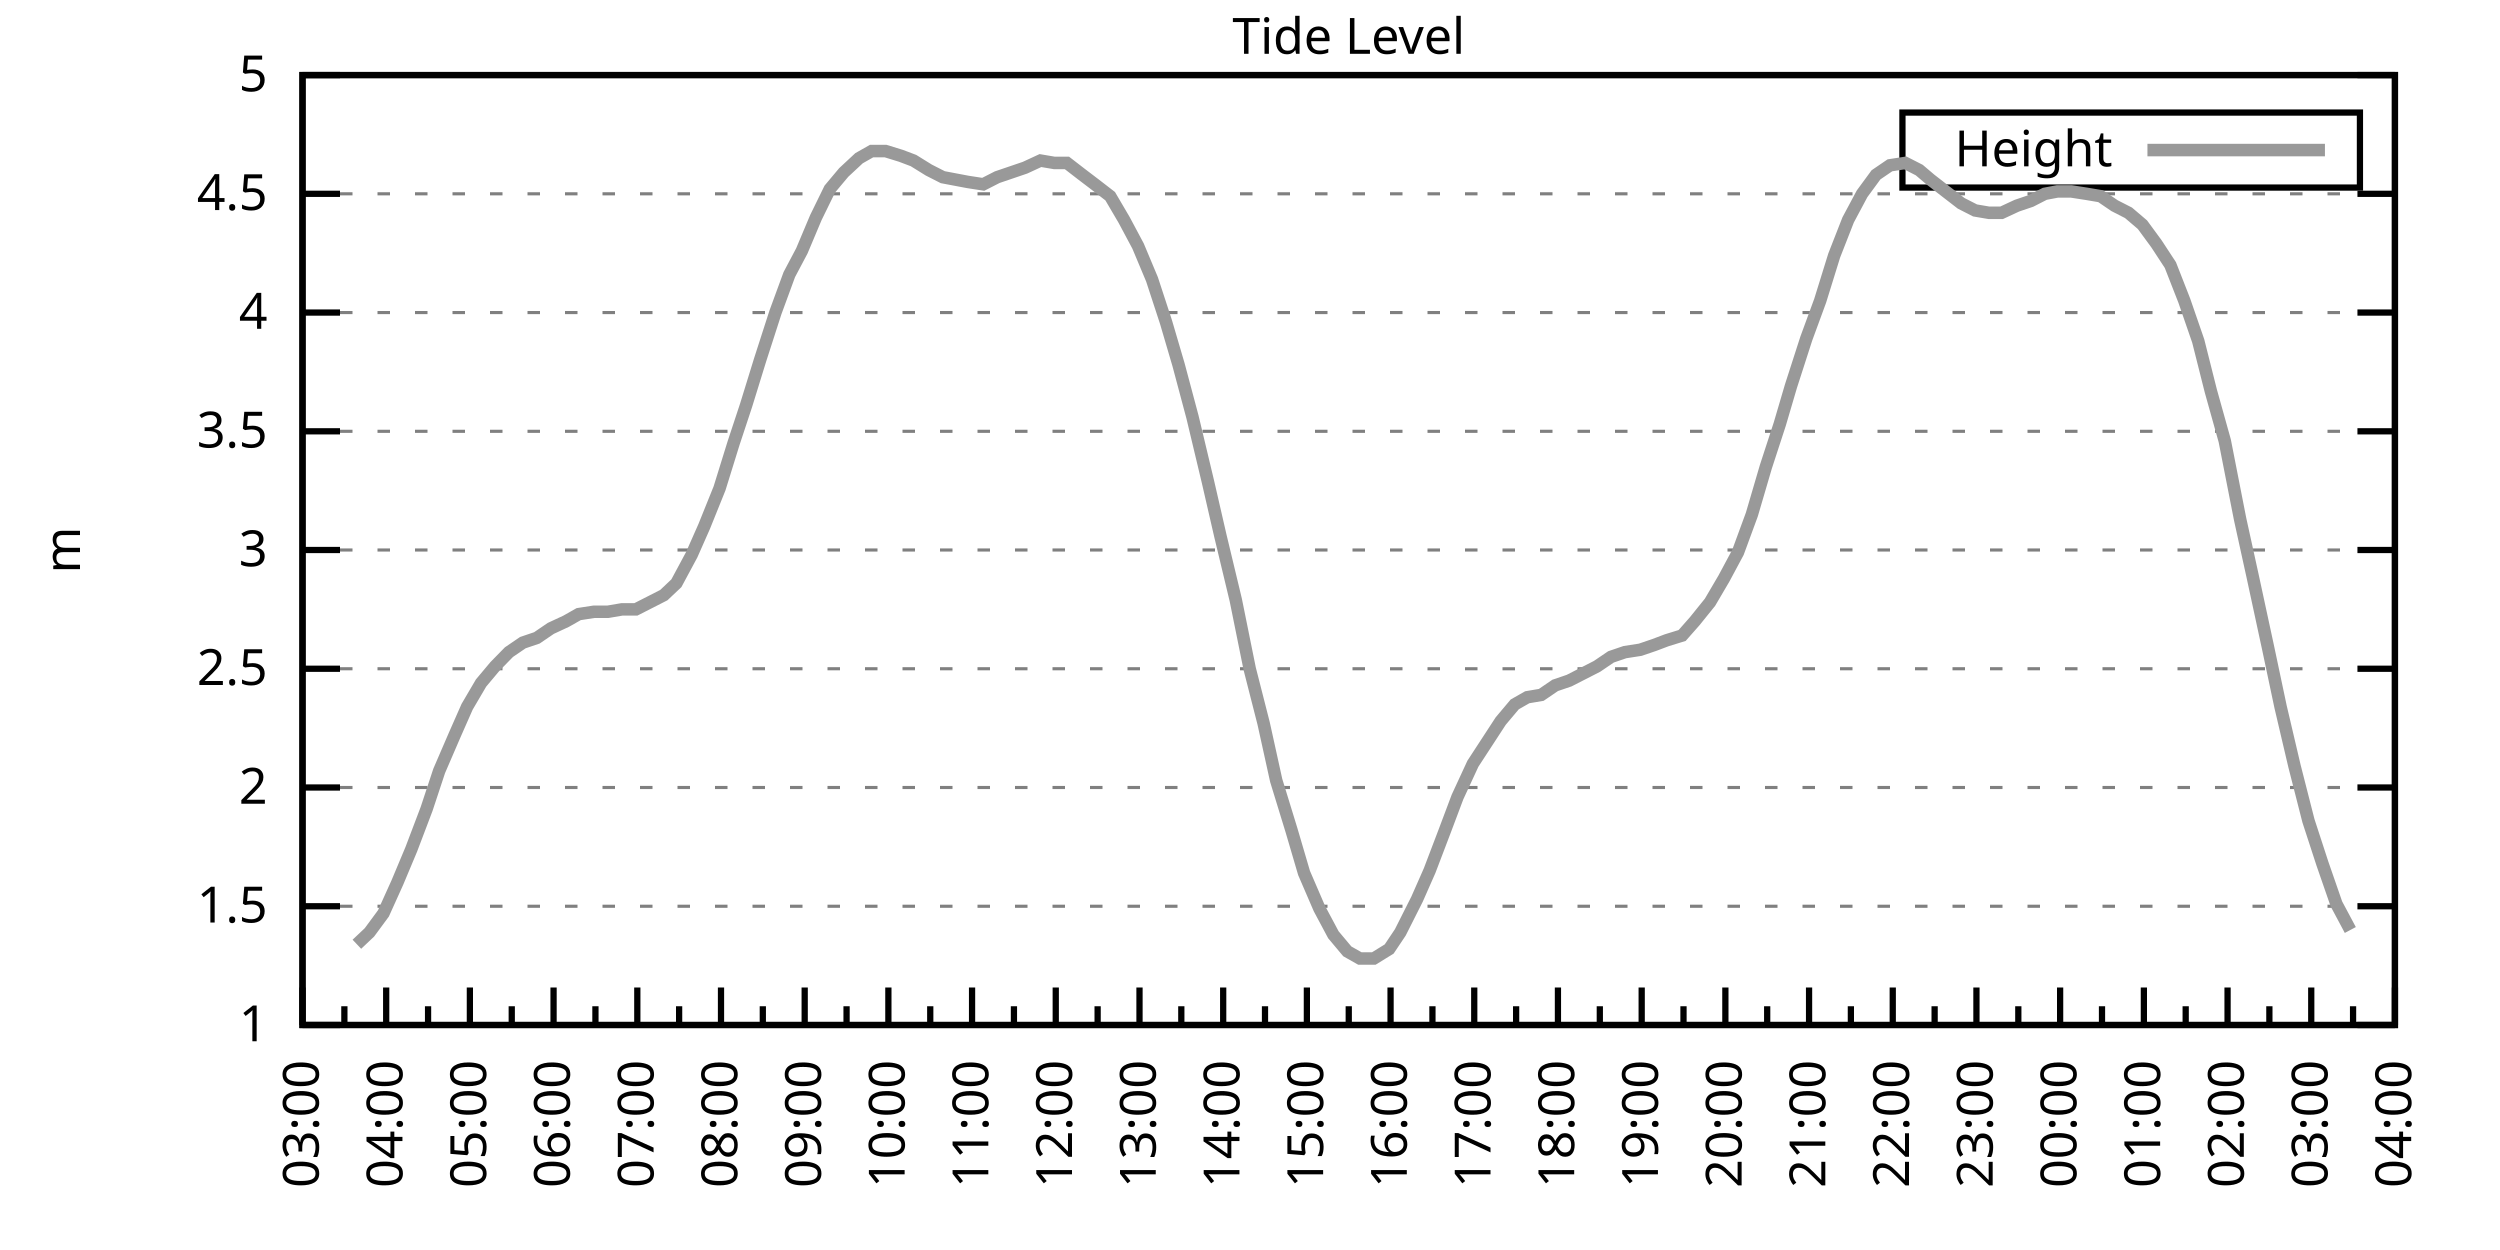
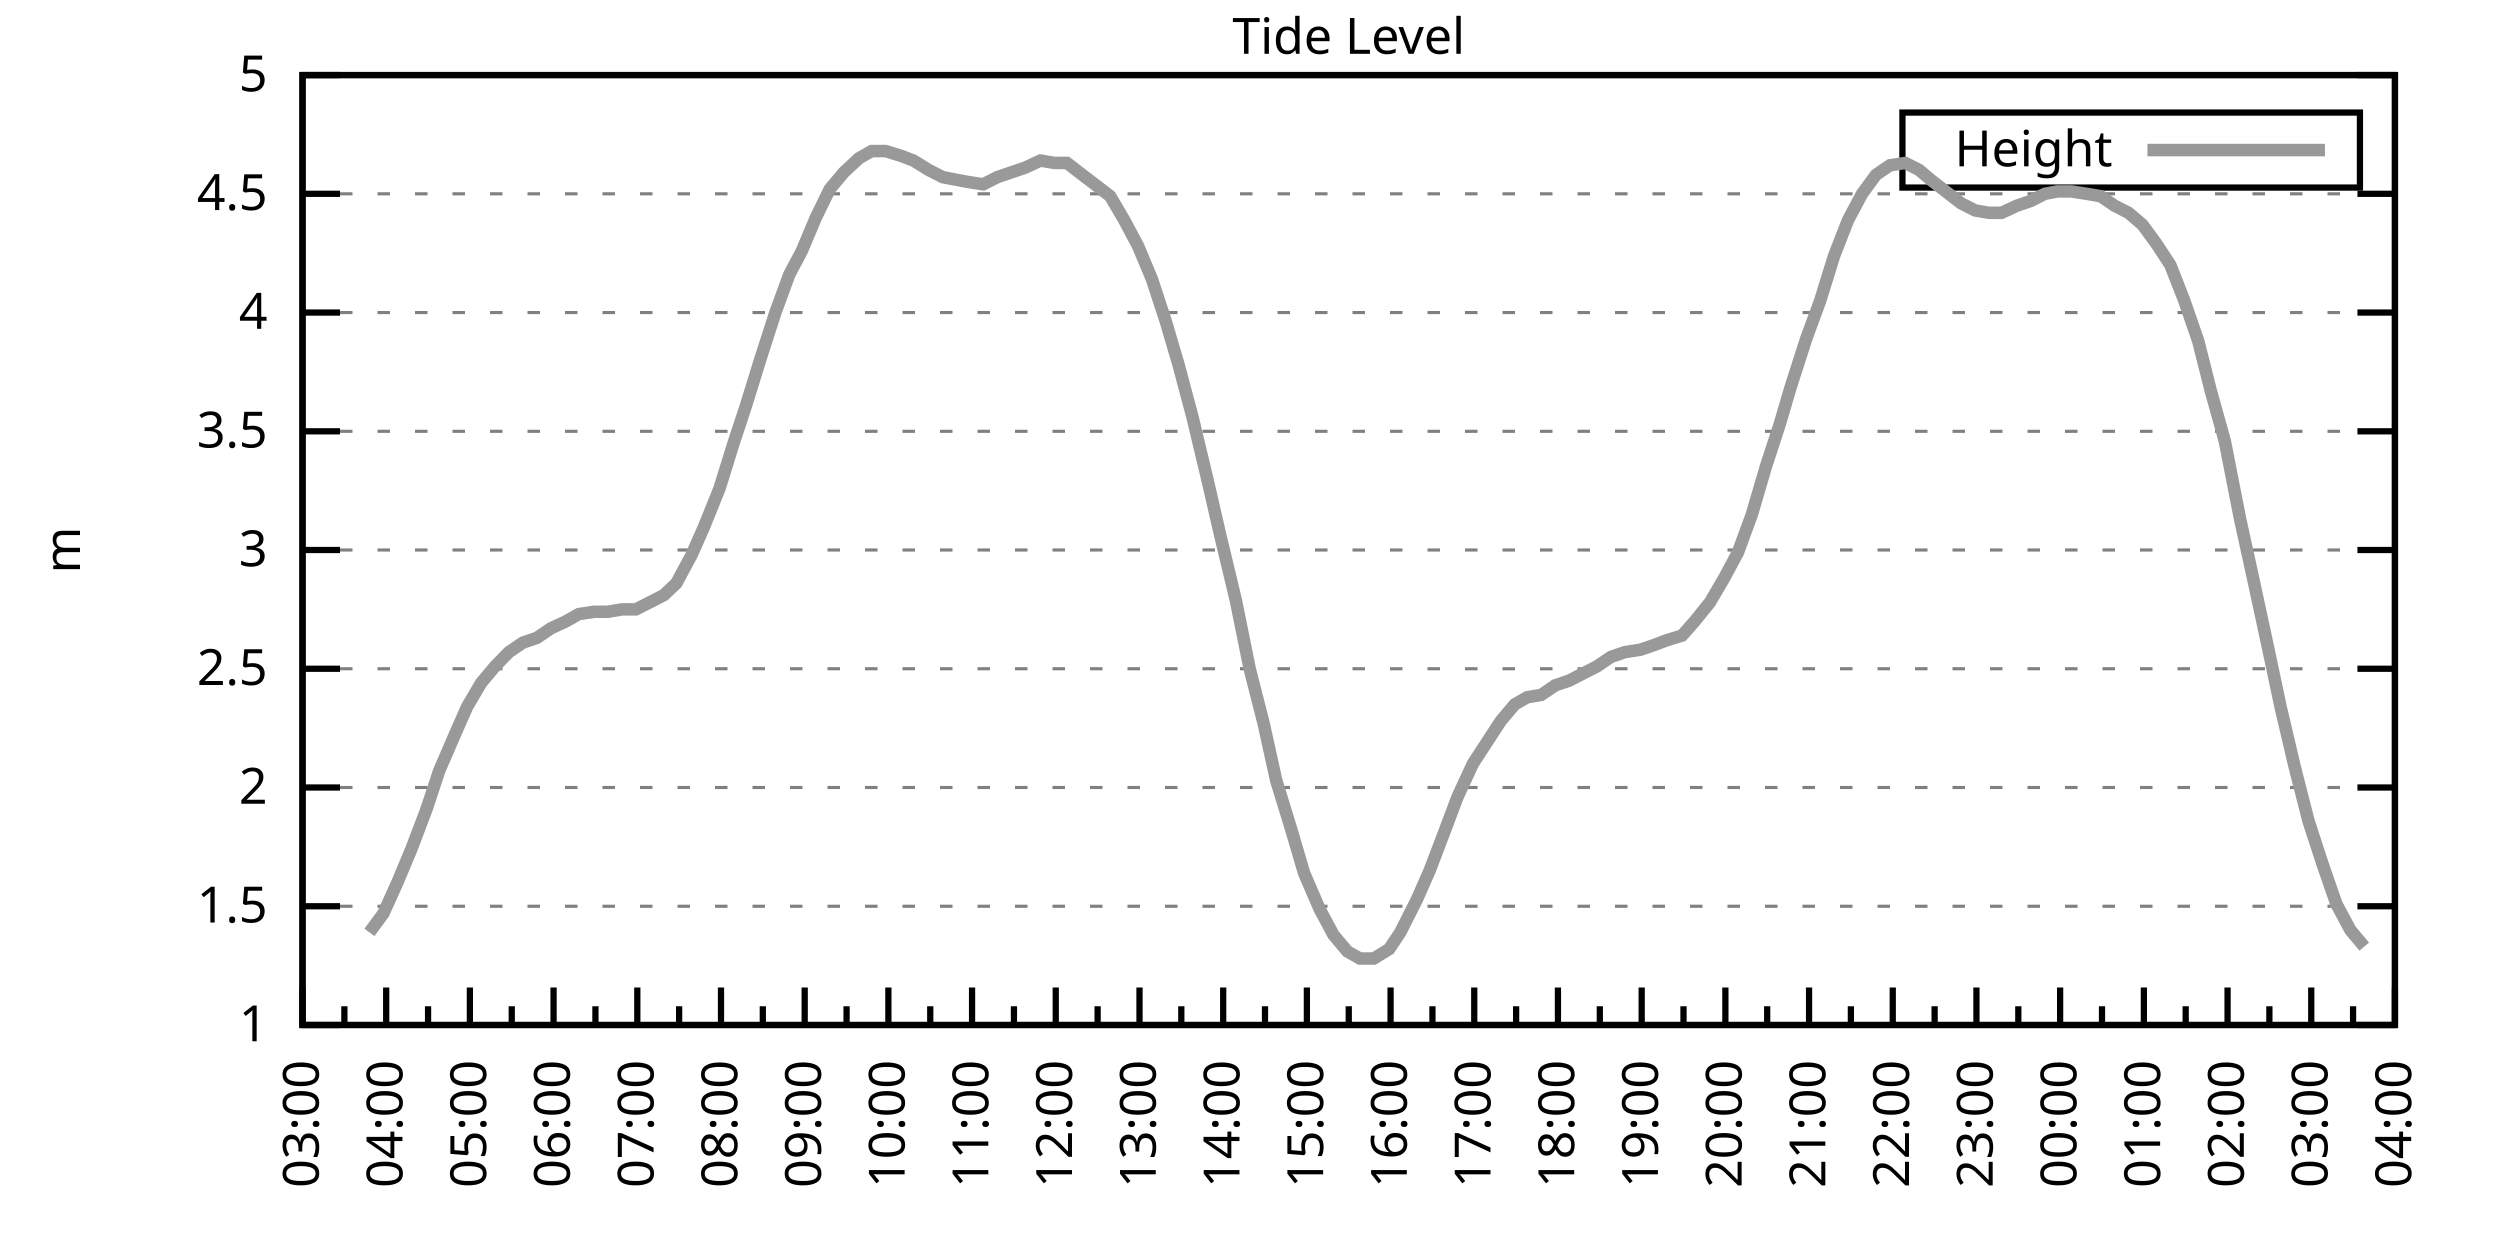
<svg xmlns="http://www.w3.org/2000/svg" xmlns:xlink="http://www.w3.org/1999/xlink" width="400" height="200" viewBox="0 0 400 200">
  <g id="gnuplot_canvas">
    <rect x="0" y="0" width="400" height="200" fill="none" />
    <defs>
      <circle id="gpDot" r="0.5" stroke-width="0.5" stroke="currentColor" />
      <path id="gpPt0" stroke-width="0.333" stroke="currentColor" d="M-1,0 h2 M0,-1 v2" />
      <path id="gpPt1" stroke-width="0.333" stroke="currentColor" d="M-1,-1 L1,1 M1,-1 L-1,1" />
      <path id="gpPt2" stroke-width="0.333" stroke="currentColor" d="M-1,0 L1,0 M0,-1 L0,1 M-1,-1 L1,1 M-1,1 L1,-1" />
      <rect id="gpPt3" stroke-width="0.333" stroke="currentColor" x="-1" y="-1" width="2" height="2" />
      <rect id="gpPt4" stroke-width="0.333" stroke="currentColor" fill="currentColor" x="-1" y="-1" width="2" height="2" />
      <circle id="gpPt5" stroke-width="0.333" stroke="currentColor" cx="0" cy="0" r="1" />
      <use xlink:href="#gpPt5" id="gpPt6" fill="currentColor" stroke="none" />
      <path id="gpPt7" stroke-width="0.333" stroke="currentColor" d="M0,-1.33 L-1.33,0.67 L1.33,0.67 z" />
      <use xlink:href="#gpPt7" id="gpPt8" fill="currentColor" stroke="none" />
      <use xlink:href="#gpPt7" id="gpPt9" stroke="currentColor" transform="rotate(180)" />
      <use xlink:href="#gpPt9" id="gpPt10" fill="currentColor" stroke="none" />
      <use xlink:href="#gpPt3" id="gpPt11" stroke="currentColor" transform="rotate(45)" />
      <use xlink:href="#gpPt11" id="gpPt12" fill="currentColor" stroke="none" />
      <path id="gpPt13" stroke-width="0.333" stroke="currentColor" d="M0,1.330 L1.265,0.411 L0.782,-1.067 L-0.782,-1.076 L-1.265,0.411 z" />
      <use xlink:href="#gpPt13" id="gpPt14" fill="currentColor" stroke="none" />
      <filter id="textbox" filterUnits="objectBoundingBox" x="0" y="0" height="1" width="1">
        <feFlood flood-color="white" flood-opacity="1" result="bgnd" />
        <feComposite in="SourceGraphic" in2="bgnd" operator="atop" />
      </filter>
      <filter id="greybox" filterUnits="objectBoundingBox" x="0" y="0" height="1" width="1">
        <feFlood flood-color="lightgrey" flood-opacity="1" result="grey" />
        <feComposite in="SourceGraphic" in2="grey" operator="atop" />
      </filter>
    </defs>
    <g fill="none" color="white" stroke="currentColor" stroke-width="1.00" stroke-linecap="butt" stroke-linejoin="miter">
</g>
    <g fill="none" color="black" stroke="currentColor" stroke-width="1.00" stroke-linecap="butt" stroke-linejoin="miter">
      <g stroke="none" shape-rendering="crispEdges">
        <polygon fill="rgb(255, 255, 255)" points="48.40,164.00 383.18,164.00 383.18,12.02 48.40,12.02 " />
      </g>
    </g>
    <g fill="none" color="black" stroke="currentColor" stroke-width="1.00" stroke-linecap="butt" stroke-linejoin="miter">
</g>
    <g fill="none" color="black" stroke="black" stroke-width="0.50" stroke-linecap="butt" stroke-linejoin="miter">
</g>
    <g fill="none" color="gray" stroke="currentColor" stroke-width="0.50" stroke-linecap="butt" stroke-linejoin="miter">
      <path stroke="gray" stroke-dasharray="2,4" class="gridline" d="M48.40,164.00 L383.19,164.00  " />
    </g>
    <g fill="none" color="gray" stroke="gray" stroke-width="1.00" stroke-linecap="butt" stroke-linejoin="miter">
</g>
    <g fill="none" color="black" stroke="currentColor" stroke-width="1.00" stroke-linecap="butt" stroke-linejoin="miter">
      <path stroke="black" d="M48.40,164.00 L54.40,164.00 M383.19,164.00 L377.19,164.00  " />
      <g transform="translate(42.80,166.60)" stroke="none" fill="black" font-family="Sans" font-size="8.00" text-anchor="end">
        <text>
          <tspan font-family="Sans"> 1</tspan>
        </text>
      </g>
    </g>
    <g fill="none" color="black" stroke="currentColor" stroke-width="1.00" stroke-linecap="butt" stroke-linejoin="miter">
</g>
    <g fill="none" color="black" stroke="black" stroke-width="0.50" stroke-linecap="butt" stroke-linejoin="miter">
</g>
    <g fill="none" color="gray" stroke="currentColor" stroke-width="0.50" stroke-linecap="butt" stroke-linejoin="miter">
      <path stroke="gray" stroke-dasharray="2,4" class="gridline" d="M48.40,145.00 L383.19,145.00  " />
    </g>
    <g fill="none" color="gray" stroke="gray" stroke-width="1.00" stroke-linecap="butt" stroke-linejoin="miter">
</g>
    <g fill="none" color="black" stroke="currentColor" stroke-width="1.00" stroke-linecap="butt" stroke-linejoin="miter">
      <path stroke="black" d="M48.40,145.00 L54.40,145.00 M383.19,145.00 L377.19,145.00  " />
      <g transform="translate(42.80,147.60)" stroke="none" fill="black" font-family="Sans" font-size="8.00" text-anchor="end">
        <text>
          <tspan font-family="Sans"> 1.5</tspan>
        </text>
      </g>
    </g>
    <g fill="none" color="black" stroke="currentColor" stroke-width="1.00" stroke-linecap="butt" stroke-linejoin="miter">
</g>
    <g fill="none" color="black" stroke="black" stroke-width="0.50" stroke-linecap="butt" stroke-linejoin="miter">
</g>
    <g fill="none" color="gray" stroke="currentColor" stroke-width="0.50" stroke-linecap="butt" stroke-linejoin="miter">
      <path stroke="gray" stroke-dasharray="2,4" class="gridline" d="M48.40,126.00 L383.19,126.00  " />
    </g>
    <g fill="none" color="gray" stroke="gray" stroke-width="1.00" stroke-linecap="butt" stroke-linejoin="miter">
</g>
    <g fill="none" color="black" stroke="currentColor" stroke-width="1.00" stroke-linecap="butt" stroke-linejoin="miter">
      <path stroke="black" d="M48.40,126.00 L54.40,126.00 M383.19,126.00 L377.19,126.00  " />
      <g transform="translate(42.80,128.60)" stroke="none" fill="black" font-family="Sans" font-size="8.00" text-anchor="end">
        <text>
          <tspan font-family="Sans"> 2</tspan>
        </text>
      </g>
    </g>
    <g fill="none" color="black" stroke="currentColor" stroke-width="1.00" stroke-linecap="butt" stroke-linejoin="miter">
</g>
    <g fill="none" color="black" stroke="black" stroke-width="0.50" stroke-linecap="butt" stroke-linejoin="miter">
</g>
    <g fill="none" color="gray" stroke="currentColor" stroke-width="0.50" stroke-linecap="butt" stroke-linejoin="miter">
      <path stroke="gray" stroke-dasharray="2,4" class="gridline" d="M48.40,107.00 L383.19,107.00  " />
    </g>
    <g fill="none" color="gray" stroke="gray" stroke-width="1.00" stroke-linecap="butt" stroke-linejoin="miter">
</g>
    <g fill="none" color="black" stroke="currentColor" stroke-width="1.00" stroke-linecap="butt" stroke-linejoin="miter">
      <path stroke="black" d="M48.40,107.00 L54.40,107.00 M383.19,107.00 L377.19,107.00  " />
      <g transform="translate(42.80,109.60)" stroke="none" fill="black" font-family="Sans" font-size="8.00" text-anchor="end">
        <text>
          <tspan font-family="Sans"> 2.5</tspan>
        </text>
      </g>
    </g>
    <g fill="none" color="black" stroke="currentColor" stroke-width="1.00" stroke-linecap="butt" stroke-linejoin="miter">
</g>
    <g fill="none" color="black" stroke="black" stroke-width="0.50" stroke-linecap="butt" stroke-linejoin="miter">
</g>
    <g fill="none" color="gray" stroke="currentColor" stroke-width="0.50" stroke-linecap="butt" stroke-linejoin="miter">
      <path stroke="gray" stroke-dasharray="2,4" class="gridline" d="M48.40,88.00 L383.19,88.00  " />
    </g>
    <g fill="none" color="gray" stroke="gray" stroke-width="1.00" stroke-linecap="butt" stroke-linejoin="miter">
</g>
    <g fill="none" color="black" stroke="currentColor" stroke-width="1.00" stroke-linecap="butt" stroke-linejoin="miter">
      <path stroke="black" d="M48.40,88.00 L54.40,88.00 M383.19,88.00 L377.19,88.00  " />
      <g transform="translate(42.80,90.60)" stroke="none" fill="black" font-family="Sans" font-size="8.00" text-anchor="end">
        <text>
          <tspan font-family="Sans"> 3</tspan>
        </text>
      </g>
    </g>
    <g fill="none" color="black" stroke="currentColor" stroke-width="1.00" stroke-linecap="butt" stroke-linejoin="miter">
</g>
    <g fill="none" color="black" stroke="black" stroke-width="0.50" stroke-linecap="butt" stroke-linejoin="miter">
</g>
    <g fill="none" color="gray" stroke="currentColor" stroke-width="0.50" stroke-linecap="butt" stroke-linejoin="miter">
      <path stroke="gray" stroke-dasharray="2,4" class="gridline" d="M48.40,69.01 L383.19,69.01  " />
    </g>
    <g fill="none" color="gray" stroke="gray" stroke-width="1.00" stroke-linecap="butt" stroke-linejoin="miter">
</g>
    <g fill="none" color="black" stroke="currentColor" stroke-width="1.00" stroke-linecap="butt" stroke-linejoin="miter">
      <path stroke="black" d="M48.40,69.01 L54.40,69.01 M383.19,69.01 L377.19,69.01  " />
      <g transform="translate(42.80,71.61)" stroke="none" fill="black" font-family="Sans" font-size="8.00" text-anchor="end">
        <text>
          <tspan font-family="Sans"> 3.5</tspan>
        </text>
      </g>
    </g>
    <g fill="none" color="black" stroke="currentColor" stroke-width="1.00" stroke-linecap="butt" stroke-linejoin="miter">
</g>
    <g fill="none" color="black" stroke="black" stroke-width="0.50" stroke-linecap="butt" stroke-linejoin="miter">
</g>
    <g fill="none" color="gray" stroke="currentColor" stroke-width="0.50" stroke-linecap="butt" stroke-linejoin="miter">
      <path stroke="gray" stroke-dasharray="2,4" class="gridline" d="M48.40,50.01 L383.19,50.01  " />
    </g>
    <g fill="none" color="gray" stroke="gray" stroke-width="1.00" stroke-linecap="butt" stroke-linejoin="miter">
</g>
    <g fill="none" color="black" stroke="currentColor" stroke-width="1.00" stroke-linecap="butt" stroke-linejoin="miter">
      <path stroke="black" d="M48.40,50.01 L54.40,50.01 M383.19,50.01 L377.19,50.01  " />
      <g transform="translate(42.80,52.61)" stroke="none" fill="black" font-family="Sans" font-size="8.00" text-anchor="end">
        <text>
          <tspan font-family="Sans"> 4</tspan>
        </text>
      </g>
    </g>
    <g fill="none" color="black" stroke="currentColor" stroke-width="1.00" stroke-linecap="butt" stroke-linejoin="miter">
</g>
    <g fill="none" color="black" stroke="black" stroke-width="0.50" stroke-linecap="butt" stroke-linejoin="miter">
</g>
    <g fill="none" color="gray" stroke="currentColor" stroke-width="0.50" stroke-linecap="butt" stroke-linejoin="miter">
      <path stroke="gray" stroke-dasharray="2,4" class="gridline" d="M48.40,31.01 L383.19,31.01  " />
    </g>
    <g fill="none" color="gray" stroke="gray" stroke-width="1.00" stroke-linecap="butt" stroke-linejoin="miter">
</g>
    <g fill="none" color="black" stroke="currentColor" stroke-width="1.00" stroke-linecap="butt" stroke-linejoin="miter">
      <path stroke="black" d="M48.40,31.01 L54.40,31.01 M383.19,31.01 L377.19,31.01  " />
      <g transform="translate(42.80,33.61)" stroke="none" fill="black" font-family="Sans" font-size="8.00" text-anchor="end">
        <text>
          <tspan font-family="Sans"> 4.5</tspan>
        </text>
      </g>
    </g>
    <g fill="none" color="black" stroke="currentColor" stroke-width="1.00" stroke-linecap="butt" stroke-linejoin="miter">
</g>
    <g fill="none" color="black" stroke="black" stroke-width="0.50" stroke-linecap="butt" stroke-linejoin="miter">
</g>
    <g fill="none" color="gray" stroke="currentColor" stroke-width="0.50" stroke-linecap="butt" stroke-linejoin="miter">
      <path stroke="gray" stroke-dasharray="2,4" class="gridline" d="M48.40,12.01 L383.19,12.01  " />
    </g>
    <g fill="none" color="gray" stroke="gray" stroke-width="1.00" stroke-linecap="butt" stroke-linejoin="miter">
</g>
    <g fill="none" color="black" stroke="currentColor" stroke-width="1.00" stroke-linecap="butt" stroke-linejoin="miter">
      <path stroke="black" d="M48.40,12.01 L54.40,12.01 M383.19,12.01 L377.19,12.01  " />
      <g transform="translate(42.80,14.61)" stroke="none" fill="black" font-family="Sans" font-size="8.00" text-anchor="end">
        <text>
          <tspan font-family="Sans"> 5</tspan>
        </text>
      </g>
    </g>
    <g fill="none" color="black" stroke="currentColor" stroke-width="1.00" stroke-linecap="butt" stroke-linejoin="miter">
      <path stroke="black" d="M48.40,164.00 L48.40,158.00  " />
      <g transform="translate(51.00,169.60) rotate(270)" stroke="none" fill="black" font-family="Sans" font-size="8.00" text-anchor="end">
        <text>
          <tspan font-family="Sans">03:00</tspan>
        </text>
      </g>
    </g>
    <g fill="none" color="black" stroke="currentColor" stroke-width="1.00" stroke-linecap="butt" stroke-linejoin="miter">
      <path stroke="black" d="M55.10,164.00 L55.10,161.00 M61.79,164.00 L61.79,158.00  " />
      <g transform="translate(64.39,169.60) rotate(270)" stroke="none" fill="black" font-family="Sans" font-size="8.00" text-anchor="end">
        <text>
          <tspan font-family="Sans">04:00</tspan>
        </text>
      </g>
    </g>
    <g fill="none" color="black" stroke="currentColor" stroke-width="1.00" stroke-linecap="butt" stroke-linejoin="miter">
      <path stroke="black" d="M68.49,164.00 L68.49,161.00 M75.18,164.00 L75.18,158.00  " />
      <g transform="translate(77.78,169.60) rotate(270)" stroke="none" fill="black" font-family="Sans" font-size="8.00" text-anchor="end">
        <text>
          <tspan font-family="Sans">05:00</tspan>
        </text>
      </g>
    </g>
    <g fill="none" color="black" stroke="currentColor" stroke-width="1.00" stroke-linecap="butt" stroke-linejoin="miter">
      <path stroke="black" d="M81.88,164.00 L81.88,161.00 M88.57,164.00 L88.57,158.00  " />
      <g transform="translate(91.17,169.60) rotate(270)" stroke="none" fill="black" font-family="Sans" font-size="8.00" text-anchor="end">
        <text>
          <tspan font-family="Sans">06:00</tspan>
        </text>
      </g>
    </g>
    <g fill="none" color="black" stroke="currentColor" stroke-width="1.00" stroke-linecap="butt" stroke-linejoin="miter">
      <path stroke="black" d="M95.27,164.00 L95.27,161.00 M101.97,164.00 L101.97,158.00  " />
      <g transform="translate(104.57,169.60) rotate(270)" stroke="none" fill="black" font-family="Sans" font-size="8.00" text-anchor="end">
        <text>
          <tspan font-family="Sans">07:00</tspan>
        </text>
      </g>
    </g>
    <g fill="none" color="black" stroke="currentColor" stroke-width="1.00" stroke-linecap="butt" stroke-linejoin="miter">
      <path stroke="black" d="M108.66,164.00 L108.66,161.00 M115.36,164.00 L115.36,158.00  " />
      <g transform="translate(117.96,169.60) rotate(270)" stroke="none" fill="black" font-family="Sans" font-size="8.00" text-anchor="end">
        <text>
          <tspan font-family="Sans">08:00</tspan>
        </text>
      </g>
    </g>
    <g fill="none" color="black" stroke="currentColor" stroke-width="1.00" stroke-linecap="butt" stroke-linejoin="miter">
      <path stroke="black" d="M122.05,164.00 L122.05,161.00 M128.75,164.00 L128.75,158.00  " />
      <g transform="translate(131.35,169.60) rotate(270)" stroke="none" fill="black" font-family="Sans" font-size="8.00" text-anchor="end">
        <text>
          <tspan font-family="Sans">09:00</tspan>
        </text>
      </g>
    </g>
    <g fill="none" color="black" stroke="currentColor" stroke-width="1.00" stroke-linecap="butt" stroke-linejoin="miter">
      <path stroke="black" d="M135.45,164.00 L135.45,161.00 M142.14,164.00 L142.14,158.00  " />
      <g transform="translate(144.74,169.60) rotate(270)" stroke="none" fill="black" font-family="Sans" font-size="8.00" text-anchor="end">
        <text>
          <tspan font-family="Sans">10:00</tspan>
        </text>
      </g>
    </g>
    <g fill="none" color="black" stroke="currentColor" stroke-width="1.00" stroke-linecap="butt" stroke-linejoin="miter">
      <path stroke="black" d="M148.84,164.00 L148.84,161.00 M155.53,164.00 L155.53,158.00  " />
      <g transform="translate(158.13,169.60) rotate(270)" stroke="none" fill="black" font-family="Sans" font-size="8.00" text-anchor="end">
        <text>
          <tspan font-family="Sans">11:00</tspan>
        </text>
      </g>
    </g>
    <g fill="none" color="black" stroke="currentColor" stroke-width="1.00" stroke-linecap="butt" stroke-linejoin="miter">
      <path stroke="black" d="M162.23,164.00 L162.23,161.00 M168.92,164.00 L168.92,158.00  " />
      <g transform="translate(171.52,169.60) rotate(270)" stroke="none" fill="black" font-family="Sans" font-size="8.00" text-anchor="end">
        <text>
          <tspan font-family="Sans">12:00</tspan>
        </text>
      </g>
    </g>
    <g fill="none" color="black" stroke="currentColor" stroke-width="1.00" stroke-linecap="butt" stroke-linejoin="miter">
      <path stroke="black" d="M175.62,164.00 L175.62,161.00 M182.32,164.00 L182.32,158.00  " />
      <g transform="translate(184.92,169.60) rotate(270)" stroke="none" fill="black" font-family="Sans" font-size="8.00" text-anchor="end">
        <text>
          <tspan font-family="Sans">13:00</tspan>
        </text>
      </g>
    </g>
    <g fill="none" color="black" stroke="currentColor" stroke-width="1.00" stroke-linecap="butt" stroke-linejoin="miter">
      <path stroke="black" d="M189.01,164.00 L189.01,161.00 M195.71,164.00 L195.71,158.00  " />
      <g transform="translate(198.31,169.60) rotate(270)" stroke="none" fill="black" font-family="Sans" font-size="8.00" text-anchor="end">
        <text>
          <tspan font-family="Sans">14:00</tspan>
        </text>
      </g>
    </g>
    <g fill="none" color="black" stroke="currentColor" stroke-width="1.00" stroke-linecap="butt" stroke-linejoin="miter">
      <path stroke="black" d="M202.40,164.00 L202.40,161.00 M209.10,164.00 L209.10,158.00  " />
      <g transform="translate(211.70,169.60) rotate(270)" stroke="none" fill="black" font-family="Sans" font-size="8.00" text-anchor="end">
        <text>
          <tspan font-family="Sans">15:00</tspan>
        </text>
      </g>
    </g>
    <g fill="none" color="black" stroke="currentColor" stroke-width="1.00" stroke-linecap="butt" stroke-linejoin="miter">
      <path stroke="black" d="M215.80,164.00 L215.80,161.00 M222.49,164.00 L222.49,158.00  " />
      <g transform="translate(225.09,169.60) rotate(270)" stroke="none" fill="black" font-family="Sans" font-size="8.00" text-anchor="end">
        <text>
          <tspan font-family="Sans">16:00</tspan>
        </text>
      </g>
    </g>
    <g fill="none" color="black" stroke="currentColor" stroke-width="1.00" stroke-linecap="butt" stroke-linejoin="miter">
      <path stroke="black" d="M229.19,164.00 L229.19,161.00 M235.88,164.00 L235.88,158.00  " />
      <g transform="translate(238.48,169.60) rotate(270)" stroke="none" fill="black" font-family="Sans" font-size="8.00" text-anchor="end">
        <text>
          <tspan font-family="Sans">17:00</tspan>
        </text>
      </g>
    </g>
    <g fill="none" color="black" stroke="currentColor" stroke-width="1.00" stroke-linecap="butt" stroke-linejoin="miter">
      <path stroke="black" d="M242.58,164.00 L242.58,161.00 M249.27,164.00 L249.27,158.00  " />
      <g transform="translate(251.87,169.60) rotate(270)" stroke="none" fill="black" font-family="Sans" font-size="8.00" text-anchor="end">
        <text>
          <tspan font-family="Sans">18:00</tspan>
        </text>
      </g>
    </g>
    <g fill="none" color="black" stroke="currentColor" stroke-width="1.00" stroke-linecap="butt" stroke-linejoin="miter">
      <path stroke="black" d="M255.97,164.00 L255.97,161.00 M262.67,164.00 L262.67,158.00  " />
      <g transform="translate(265.27,169.60) rotate(270)" stroke="none" fill="black" font-family="Sans" font-size="8.00" text-anchor="end">
        <text>
          <tspan font-family="Sans">19:00</tspan>
        </text>
      </g>
    </g>
    <g fill="none" color="black" stroke="currentColor" stroke-width="1.00" stroke-linecap="butt" stroke-linejoin="miter">
      <path stroke="black" d="M269.36,164.00 L269.36,161.00 M276.06,164.00 L276.06,158.00  " />
      <g transform="translate(278.66,169.60) rotate(270)" stroke="none" fill="black" font-family="Sans" font-size="8.00" text-anchor="end">
        <text>
          <tspan font-family="Sans">20:00</tspan>
        </text>
      </g>
    </g>
    <g fill="none" color="black" stroke="currentColor" stroke-width="1.00" stroke-linecap="butt" stroke-linejoin="miter">
      <path stroke="black" d="M282.75,164.00 L282.75,161.00 M289.45,164.00 L289.45,158.00  " />
      <g transform="translate(292.05,169.60) rotate(270)" stroke="none" fill="black" font-family="Sans" font-size="8.00" text-anchor="end">
        <text>
          <tspan font-family="Sans">21:00</tspan>
        </text>
      </g>
    </g>
    <g fill="none" color="black" stroke="currentColor" stroke-width="1.00" stroke-linecap="butt" stroke-linejoin="miter">
      <path stroke="black" d="M296.14,164.00 L296.14,161.00 M302.84,164.00 L302.84,158.00  " />
      <g transform="translate(305.44,169.60) rotate(270)" stroke="none" fill="black" font-family="Sans" font-size="8.00" text-anchor="end">
        <text>
          <tspan font-family="Sans">22:00</tspan>
        </text>
      </g>
    </g>
    <g fill="none" color="black" stroke="currentColor" stroke-width="1.00" stroke-linecap="butt" stroke-linejoin="miter">
      <path stroke="black" d="M309.54,164.00 L309.54,161.00 M316.23,164.00 L316.23,158.00  " />
      <g transform="translate(318.83,169.60) rotate(270)" stroke="none" fill="black" font-family="Sans" font-size="8.00" text-anchor="end">
        <text>
          <tspan font-family="Sans">23:00</tspan>
        </text>
      </g>
    </g>
    <g fill="none" color="black" stroke="currentColor" stroke-width="1.00" stroke-linecap="butt" stroke-linejoin="miter">
      <path stroke="black" d="M322.93,164.00 L322.93,161.00 M329.62,164.00 L329.62,158.00  " />
      <g transform="translate(332.22,169.60) rotate(270)" stroke="none" fill="black" font-family="Sans" font-size="8.00" text-anchor="end">
        <text>
          <tspan font-family="Sans">00:00</tspan>
        </text>
      </g>
    </g>
    <g fill="none" color="black" stroke="currentColor" stroke-width="1.00" stroke-linecap="butt" stroke-linejoin="miter">
      <path stroke="black" d="M336.32,164.00 L336.32,161.00 M343.02,164.00 L343.02,158.00  " />
      <g transform="translate(345.62,169.60) rotate(270)" stroke="none" fill="black" font-family="Sans" font-size="8.00" text-anchor="end">
        <text>
          <tspan font-family="Sans">01:00</tspan>
        </text>
      </g>
    </g>
    <g fill="none" color="black" stroke="currentColor" stroke-width="1.00" stroke-linecap="butt" stroke-linejoin="miter">
      <path stroke="black" d="M349.71,164.00 L349.71,161.00 M356.41,164.00 L356.41,158.00  " />
      <g transform="translate(359.01,169.60) rotate(270)" stroke="none" fill="black" font-family="Sans" font-size="8.00" text-anchor="end">
        <text>
          <tspan font-family="Sans">02:00</tspan>
        </text>
      </g>
    </g>
    <g fill="none" color="black" stroke="currentColor" stroke-width="1.00" stroke-linecap="butt" stroke-linejoin="miter">
      <path stroke="black" d="M363.10,164.00 L363.10,161.00 M369.80,164.00 L369.80,158.00  " />
      <g transform="translate(372.40,169.60) rotate(270)" stroke="none" fill="black" font-family="Sans" font-size="8.00" text-anchor="end">
        <text>
          <tspan font-family="Sans">03:00</tspan>
        </text>
      </g>
    </g>
    <g fill="none" color="black" stroke="currentColor" stroke-width="1.00" stroke-linecap="butt" stroke-linejoin="miter">
      <path stroke="black" d="M376.49,164.00 L376.49,161.00 M383.19,164.00 L383.19,158.00  " />
      <g transform="translate(385.79,169.60) rotate(270)" stroke="none" fill="black" font-family="Sans" font-size="8.00" text-anchor="end">
        <text>
          <tspan font-family="Sans">04:00</tspan>
        </text>
      </g>
    </g>
    <g fill="none" color="black" stroke="currentColor" stroke-width="1.00" stroke-linecap="butt" stroke-linejoin="miter">
</g>
    <g fill="none" color="black" stroke="currentColor" stroke-width="1.00" stroke-linecap="butt" stroke-linejoin="miter">
      <path stroke="black" d="M48.40,12.01 L48.40,164.00 L383.19,164.00 L383.19,12.01 L48.40,12.01 Z  " />
    </g>
    <g fill="none" color="black" stroke="currentColor" stroke-width="1.00" stroke-linecap="butt" stroke-linejoin="miter">
      <g transform="translate(12.80,88.01) rotate(270)" stroke="none" fill="black" font-family="Sans" font-size="8.00" text-anchor="middle">
        <text>
          <tspan font-family="Sans">m</tspan>
        </text>
      </g>
    </g>
    <g fill="none" color="black" stroke="currentColor" stroke-width="1.00" stroke-linecap="butt" stroke-linejoin="miter">
</g>
    <g fill="none" color="black" stroke="currentColor" stroke-width="1.00" stroke-linecap="butt" stroke-linejoin="miter">
      <path stroke="black" d="M304.39,30.01 L304.39,18.01 L377.59,18.01 L377.59,30.01 L304.39,30.01 Z  " />
    </g>
    <g id="Tide_level_plot_1">
      <g fill="none" color="white" stroke="black" stroke-width="2.00" stroke-linecap="butt" stroke-linejoin="miter">
</g>
      <g fill="none" color="black" stroke="currentColor" stroke-width="2.00" stroke-linecap="butt" stroke-linejoin="miter">
        <g transform="translate(337.99,26.61)" stroke="none" fill="black" font-family="Sans" font-size="8.00" text-anchor="end">
          <text>
            <tspan font-family="Sans">Height</tspan>
          </text>
        </g>
      </g>
      <g fill="none" color="black" stroke="currentColor" stroke-width="2.00" stroke-linecap="butt" stroke-linejoin="miter">
-         <path stroke="rgb(153, 153, 153)" d="M343.59,24.01 L371.99,24.01 M57.10,151.08 L59.11,149.18 L61.35,146.14 L63.58,141.20 L65.81,135.88 L68.26,129.42   L70.27,123.34 L72.73,117.64 L74.74,113.08 L76.97,109.28 L79.20,106.62 L81.43,104.34 L83.66,102.82 L85.90,102.06   L88.13,100.54 L90.58,99.40 L92.59,98.26 L95.05,97.88 L97.28,97.88 L99.51,97.50 L101.74,97.50 L103.98,96.36   L106.21,95.22 L108.22,93.32 L110.67,88.76 L112.68,84.21 L115.13,78.13 L117.37,70.91 L119.38,64.83 L121.61,57.61   L124.06,50.01 L126.29,43.93 L128.30,40.13 L130.54,34.81 L132.77,30.25 L135.00,27.59 L137.45,25.31 L139.46,24.17   L141.69,24.17 L144.15,24.93 L146.16,25.69 L148.61,27.21 L150.85,28.35 L152.85,28.73 L154.86,29.11 L157.32,29.49   L159.55,28.35 L161.78,27.59 L164.01,26.83 L166.47,25.69 L168.70,26.07 L170.71,26.07 L173.17,27.97 L175.17,29.49   L177.63,31.39 L179.86,35.19 L182.09,39.37 L184.32,44.69 L186.56,51.53 L188.57,58.37 L190.80,66.73 L193.25,76.99   L195.26,85.73 L197.72,95.98 L199.95,107.00 L202.18,115.74 L204.19,124.86 L206.64,132.84 L208.65,139.68 L211.11,145.38   L213.34,149.56 L215.57,152.22 L217.58,153.36 L219.81,153.36 L222.27,151.84 L224.05,149.18 L226.73,143.86 L228.74,139.30   L231.20,132.84 L233.20,127.52 L235.66,122.20 L237.89,118.78 L240.12,115.36 L242.36,112.70 L244.36,111.56 L246.60,111.18   L248.83,109.66 L251.06,108.90 L253.29,107.76 L255.52,106.62 L257.76,105.10 L259.99,104.34 L262.44,103.96 L264.67,103.20   L266.68,102.44 L269.14,101.68 L271.15,99.40 L273.60,96.36 L275.83,92.56 L278.07,88.38 L280.30,82.31 L282.53,74.71   L284.76,67.87 L286.55,61.79 L289.00,54.19 L291.23,48.11 L293.47,40.89 L295.70,35.19 L297.93,31.01 L300.16,27.97   L302.39,26.45 L304.85,26.07 L307.08,27.21 L308.87,28.73 L311.32,30.63 L313.78,32.53 L316.01,33.67 L318.24,34.05   L320.25,34.05 L322.70,32.91 L324.94,32.15 L327.17,31.01 L329.18,30.63 L331.41,30.63 L333.86,31.01 L336.10,31.39   L338.33,32.91 L340.56,34.05 L342.79,35.95 L345.02,38.99 L347.26,42.41 L349.49,48.11 L351.72,54.57 L353.73,62.55   L355.96,70.53 L358.42,83.07 L360.42,92.18 L362.88,103.58 L364.89,113.08 L367.12,122.58 L369.35,131.32 L371.58,138.16   L373.82,144.62 L376.05,148.80  " />
+         <path stroke="rgb(153, 153, 153)" d="M343.59,24.01 L371.99,24.01 M59.11,149.18 L61.35,146.14 L63.58,141.20 L65.81,135.88 L68.26,129.42 L70.27,123.34   L72.73,117.64 L74.74,113.08 L76.97,109.28 L79.20,106.62 L81.43,104.34 L83.66,102.82 L85.90,102.06 L88.13,100.54   L90.58,99.40 L92.59,98.26 L95.05,97.88 L97.28,97.88 L99.51,97.50 L101.74,97.50 L103.98,96.36 L106.21,95.22   L108.22,93.32 L110.67,88.76 L112.68,84.21 L115.13,78.13 L117.37,70.91 L119.38,64.83 L121.61,57.61 L124.06,50.01   L126.29,43.93 L128.30,40.13 L130.54,34.81 L132.77,30.25 L135.00,27.59 L137.45,25.31 L139.46,24.17 L141.69,24.17   L144.15,24.93 L146.16,25.69 L148.61,27.21 L150.85,28.35 L152.85,28.73 L154.86,29.11 L157.32,29.49 L159.55,28.35   L161.78,27.59 L164.01,26.83 L166.47,25.69 L168.70,26.07 L170.71,26.07 L173.17,27.97 L175.17,29.49 L177.63,31.39   L179.86,35.19 L182.09,39.37 L184.32,44.69 L186.56,51.53 L188.57,58.37 L190.80,66.73 L193.25,76.99 L195.26,85.73   L197.72,95.98 L199.95,107.00 L202.18,115.74 L204.19,124.86 L206.64,132.84 L208.65,139.68 L211.11,145.38 L213.34,149.56   L215.57,152.22 L217.58,153.36 L219.81,153.36 L222.27,151.84 L224.05,149.18 L226.73,143.86 L228.74,139.30 L231.20,132.84   L233.20,127.52 L235.66,122.20 L237.89,118.78 L240.12,115.36 L242.36,112.70 L244.36,111.56 L246.60,111.18 L248.83,109.66   L251.06,108.90 L253.29,107.76 L255.52,106.62 L257.76,105.10 L259.99,104.34 L262.44,103.96 L264.67,103.20 L266.68,102.44   L269.14,101.68 L271.15,99.40 L273.60,96.36 L275.83,92.56 L278.07,88.38 L280.30,82.31 L282.53,74.71 L284.76,67.87   L286.55,61.79 L289.00,54.19 L291.23,48.11 L293.47,40.89 L295.70,35.19 L297.93,31.01 L300.16,27.97 L302.39,26.45   L304.85,26.07 L307.08,27.21 L308.87,28.73 L311.32,30.63 L313.78,32.53 L316.01,33.67 L318.24,34.05 L320.25,34.05   L322.70,32.91 L324.94,32.15 L327.17,31.01 L329.18,30.63 L331.41,30.63 L333.86,31.01 L336.10,31.39 L338.33,32.91   L340.56,34.05 L342.79,35.95 L345.02,38.99 L347.26,42.41 L349.49,48.11 L351.72,54.57 L353.73,62.55 L355.96,70.53   L358.42,83.07 L360.42,92.18 L362.88,103.58 L364.89,113.08 L367.12,122.58 L369.35,131.32 L371.58,138.16 L373.82,144.62   L376.05,148.80 L378.28,151.46  " />
      </g>
    </g>
    <g fill="none" color="black" stroke="currentColor" stroke-width="2.00" stroke-linecap="butt" stroke-linejoin="miter">
</g>
    <g fill="none" color="black" stroke="black" stroke-width="1.00" stroke-linecap="butt" stroke-linejoin="miter">
</g>
    <g fill="none" color="black" stroke="currentColor" stroke-width="1.00" stroke-linecap="butt" stroke-linejoin="miter">
      <path stroke="black" d="M48.40,12.01 L48.40,164.00 L383.19,164.00 L383.19,12.01 L48.40,12.01 Z  " />
    </g>
    <g fill="none" color="black" stroke="currentColor" stroke-width="1.00" stroke-linecap="butt" stroke-linejoin="miter">
      <g transform="translate(215.79,8.61)" stroke="none" fill="black" font-family="Sans" font-size="8.00" text-anchor="middle">
        <text>
          <tspan font-family="Sans">Tide Level</tspan>
        </text>
      </g>
    </g>
    <g fill="none" color="black" stroke="currentColor" stroke-width="1.00" stroke-linecap="butt" stroke-linejoin="miter">
</g>
  </g>
</svg>
